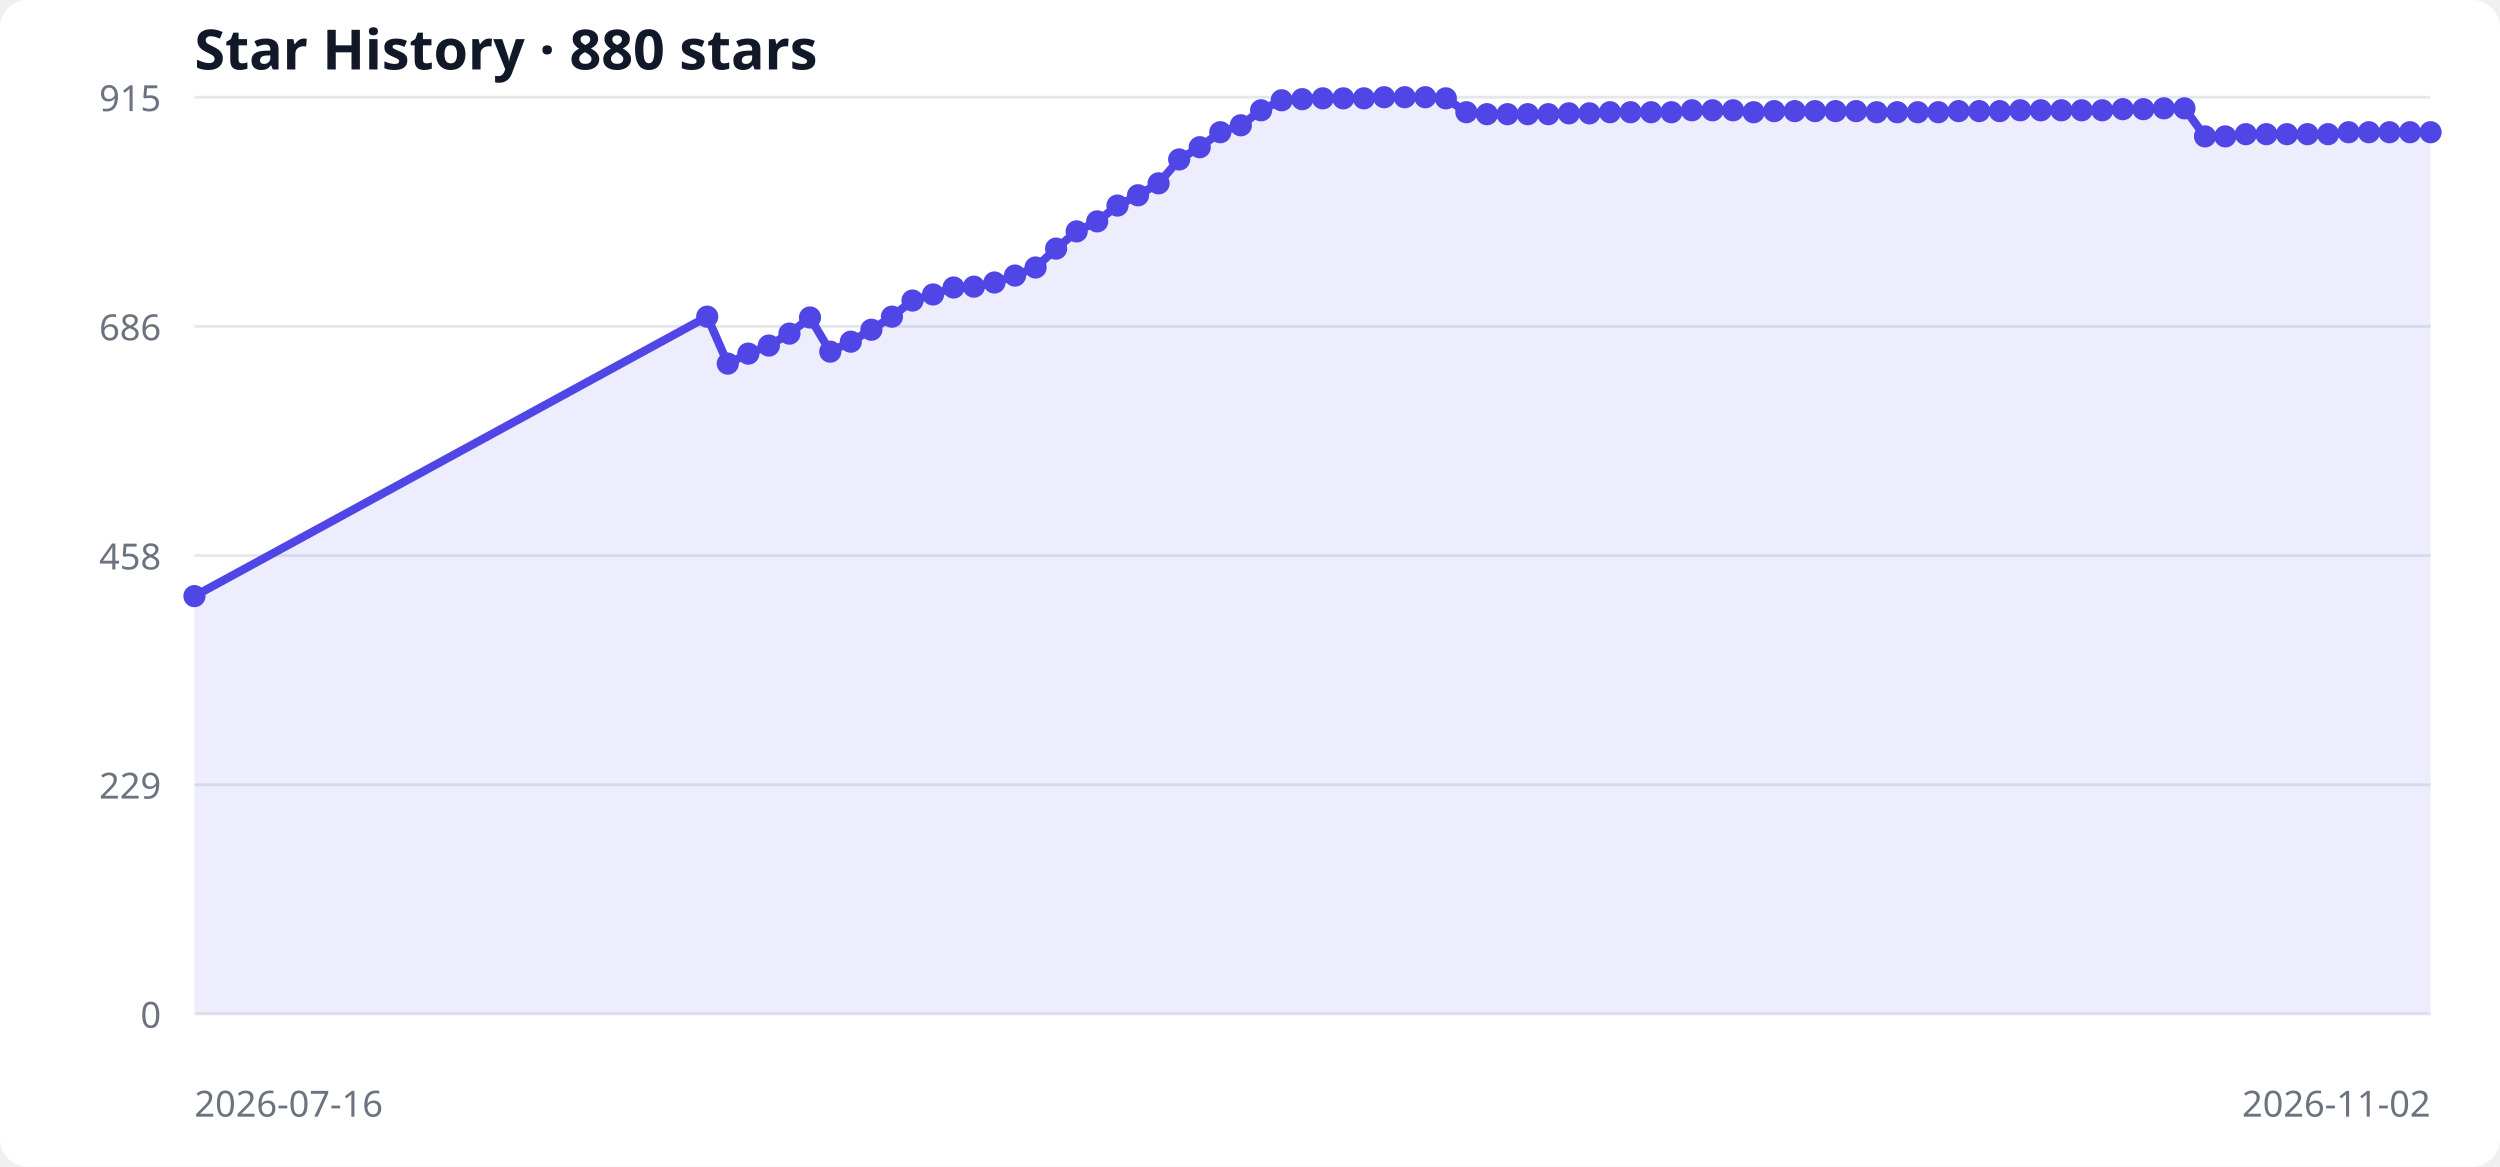
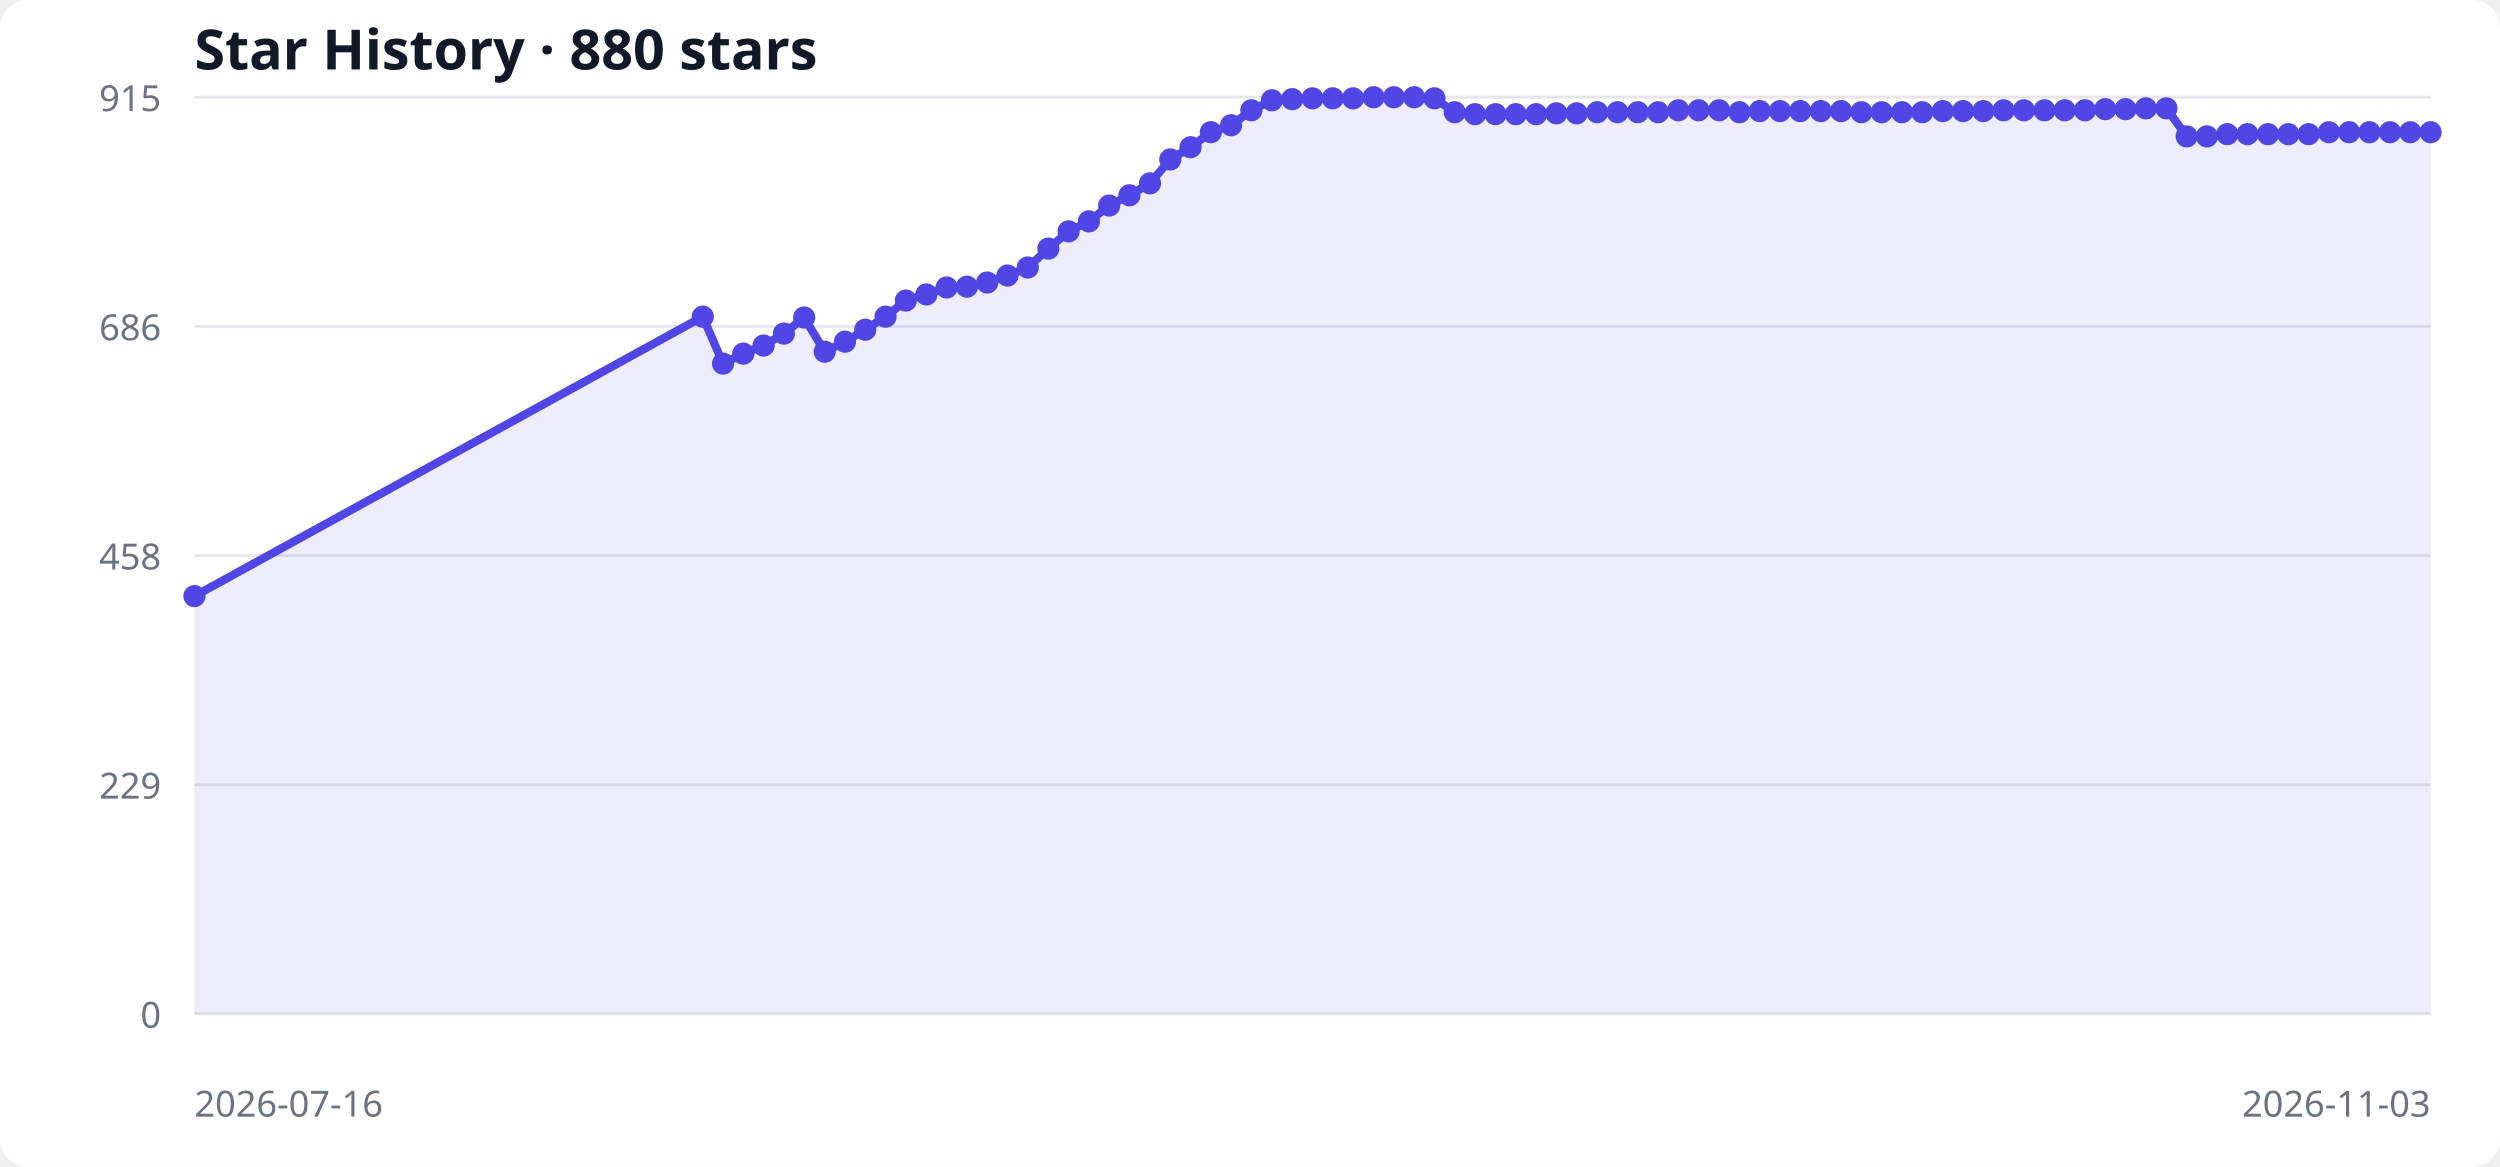
<svg xmlns="http://www.w3.org/2000/svg" width="900" height="420" viewBox="0 0 900 420" role="img" aria-labelledby="title desc">
  <style>
  .bg { fill: #ffffff; } .grid { stroke: #e5e7eb; stroke-width: 1; }
  .label { fill: #6b7280; font: 13px system-ui, sans-serif; }
  .title { fill: #111827; font: 600 20px system-ui, sans-serif; }
  .area { fill: #6366f1; opacity: .12; } .line { fill: none; stroke: #4f46e5; stroke-width: 3; } .point { fill: #4f46e5; }
  @media (prefers-color-scheme: dark) { .bg { fill: #0d1117; } .grid { stroke: #30363d; } .label { fill: #8b949e; } .title { fill: #f0f6fc; } .area { fill: #818cf8; } .line { stroke: #818cf8; } .point { fill: #818cf8; } }
</style>
  <rect class="bg" width="100%" height="100%" rx="10" />
  <text x="70" y="25" class="title">Star History · 880 stars</text>
  <line x1="70" y1="365.0" x2="875" y2="365.0" class="grid" />
  <text x="58" y="370.0" text-anchor="end" class="label">0</text>
  <line x1="70" y1="282.5" x2="875" y2="282.5" class="grid" />
  <text x="58" y="287.5" text-anchor="end" class="label">229</text>
  <line x1="70" y1="200.0" x2="875" y2="200.0" class="grid" />
  <text x="58" y="205.0" text-anchor="end" class="label">458</text>
  <line x1="70" y1="117.5" x2="875" y2="117.5" class="grid" />
  <text x="58" y="122.5" text-anchor="end" class="label">686</text>
  <line x1="70" y1="35.0" x2="875" y2="35.0" class="grid" />
  <text x="58" y="40.0" text-anchor="end" class="label">915</text>
-   <polygon points="70,365 70.0,214.6 254.6,114.0 262.0,130.9 269.4,127.3 276.8,124.4 284.2,120.1 291.6,114.3 298.9,126.6 306.3,123.0 313.7,118.7 321.1,114.0 328.5,108.2 335.9,106.0 343.3,103.5 350.6,103.2 358.0,101.7 365.4,99.2 372.8,96.3 380.2,89.5 387.6,83.3 395.0,79.7 402.3,74.0 409.7,70.3 417.1,66.0 424.5,57.4 431.9,53.0 439.3,47.6 446.7,45.1 454.0,39.7 461.4,36.1 468.8,35.7 476.2,35.4 483.6,35.4 491.0,35.4 498.3,35.0 505.7,35.0 513.1,35.0 520.5,35.4 527.9,40.4 535.3,41.1 542.7,41.1 550.0,41.1 557.4,41.1 564.8,40.8 572.2,40.8 579.6,40.4 587.0,40.4 594.4,40.4 601.7,40.4 609.1,39.7 616.5,39.7 623.9,39.7 631.3,40.4 638.7,40.0 646.1,40.0 653.4,40.0 660.8,40.0 668.2,40.0 675.6,40.4 683.0,40.4 690.4,40.4 697.8,40.4 705.1,40.0 712.5,40.0 719.9,40.0 727.3,39.7 734.7,39.7 742.1,39.7 749.4,39.7 756.8,39.7 764.2,39.3 771.6,39.3 779.0,39.0 786.4,39.0 793.8,49.1 801.1,49.1 808.5,48.3 815.9,48.3 823.3,48.3 830.7,48.3 838.1,48.3 845.5,47.6 852.8,47.6 860.2,47.6 867.6,47.6 875.0,47.6 875,365" class="area" />
-   <polyline points="70.0,214.6 254.6,114.0 262.0,130.9 269.4,127.3 276.8,124.4 284.2,120.1 291.6,114.3 298.9,126.6 306.3,123.0 313.7,118.7 321.1,114.0 328.5,108.2 335.9,106.0 343.3,103.5 350.6,103.2 358.0,101.7 365.4,99.2 372.8,96.3 380.2,89.5 387.6,83.3 395.0,79.7 402.3,74.0 409.7,70.3 417.1,66.0 424.5,57.4 431.9,53.0 439.3,47.6 446.7,45.1 454.0,39.7 461.4,36.1 468.8,35.7 476.2,35.4 483.6,35.4 491.0,35.4 498.3,35.0 505.7,35.0 513.1,35.0 520.5,35.4 527.9,40.4 535.3,41.1 542.7,41.1 550.0,41.1 557.4,41.1 564.8,40.8 572.2,40.8 579.6,40.4 587.0,40.4 594.4,40.4 601.7,40.4 609.1,39.7 616.5,39.7 623.9,39.7 631.3,40.4 638.7,40.0 646.1,40.0 653.4,40.0 660.8,40.0 668.2,40.0 675.6,40.4 683.0,40.4 690.4,40.4 697.8,40.4 705.1,40.0 712.5,40.0 719.9,40.0 727.3,39.7 734.7,39.7 742.1,39.7 749.4,39.7 756.8,39.7 764.2,39.3 771.6,39.3 779.0,39.0 786.4,39.0 793.8,49.1 801.1,49.1 808.5,48.3 815.9,48.3 823.3,48.3 830.7,48.3 838.1,48.3 845.5,47.6 852.8,47.6 860.2,47.6 867.6,47.6 875.0,47.6" class="line" />
+   <polygon points="70,365 70.0,214.6 253.0,114.0 260.3,130.9 267.6,127.3 274.9,124.4 282.2,120.1 289.5,114.3 296.9,126.6 304.2,123.0 311.5,118.7 318.8,114.0 326.1,108.2 333.5,106.0 340.8,103.5 348.1,103.2 355.4,101.7 362.7,99.2 370.0,96.3 377.4,89.5 384.7,83.3 392.0,79.7 399.3,74.0 406.6,70.3 414.0,66.0 421.3,57.4 428.6,53.0 435.9,47.6 443.2,45.1 450.5,39.7 457.9,36.1 465.2,35.7 472.5,35.4 479.8,35.4 487.1,35.4 494.5,35.0 501.8,35.0 509.1,35.0 516.4,35.4 523.7,40.4 531.0,41.1 538.4,41.1 545.7,41.1 553.0,41.1 560.3,40.8 567.6,40.8 575.0,40.4 582.3,40.4 589.6,40.4 596.9,40.4 604.2,39.7 611.5,39.7 618.9,39.7 626.2,40.4 633.5,40.0 640.8,40.0 648.1,40.0 655.5,40.0 662.8,40.0 670.1,40.4 677.4,40.4 684.7,40.4 692.0,40.4 699.4,40.0 706.7,40.0 714.0,40.0 721.3,39.7 728.6,39.7 736.0,39.7 743.3,39.7 750.6,39.7 757.9,39.3 765.2,39.3 772.5,39.0 779.9,39.0 787.2,49.1 794.5,49.1 801.8,48.3 809.1,48.3 816.5,48.3 823.8,48.3 831.1,48.3 838.4,47.6 845.7,47.6 853.0,47.6 860.4,47.6 867.7,47.6 875.0,47.6 875,365" class="area" />
+   <polyline points="70.0,214.6 253.0,114.0 260.3,130.9 267.6,127.3 274.9,124.4 282.2,120.1 289.5,114.3 296.9,126.6 304.2,123.0 311.5,118.7 318.8,114.0 326.1,108.2 333.5,106.0 340.8,103.5 348.1,103.2 355.4,101.7 362.7,99.2 370.0,96.3 377.4,89.5 384.7,83.3 392.0,79.7 399.3,74.0 406.6,70.3 414.0,66.0 421.3,57.4 428.6,53.0 435.9,47.6 443.2,45.1 450.5,39.7 457.9,36.1 465.2,35.7 472.5,35.4 479.8,35.4 487.1,35.4 494.5,35.0 501.8,35.0 509.1,35.0 516.4,35.4 523.7,40.4 531.0,41.1 538.4,41.1 545.7,41.1 553.0,41.1 560.3,40.8 567.6,40.8 575.0,40.4 582.3,40.4 589.6,40.4 596.9,40.4 604.2,39.7 611.5,39.7 618.9,39.7 626.2,40.4 633.5,40.0 640.8,40.0 648.1,40.0 655.5,40.0 662.8,40.0 670.1,40.4 677.4,40.4 684.7,40.4 692.0,40.4 699.4,40.0 706.7,40.0 714.0,40.0 721.3,39.7 728.6,39.7 736.0,39.7 743.3,39.7 750.6,39.7 757.9,39.3 765.2,39.3 772.5,39.0 779.9,39.0 787.2,49.1 794.5,49.1 801.8,48.3 809.1,48.3 816.5,48.3 823.8,48.3 831.1,48.3 838.4,47.6 845.7,47.6 853.0,47.6 860.4,47.6 867.7,47.6 875.0,47.6" class="line" />
  <circle cx="70.0" cy="214.6" r="4" class="point" />
-   <circle cx="254.6" cy="114.0" r="4" class="point" />
-   <circle cx="262.0" cy="130.9" r="4" class="point" />
-   <circle cx="269.4" cy="127.3" r="4" class="point" />
-   <circle cx="276.8" cy="124.4" r="4" class="point" />
-   <circle cx="284.2" cy="120.1" r="4" class="point" />
-   <circle cx="291.6" cy="114.3" r="4" class="point" />
-   <circle cx="298.9" cy="126.6" r="4" class="point" />
-   <circle cx="306.3" cy="123.0" r="4" class="point" />
-   <circle cx="313.7" cy="118.7" r="4" class="point" />
-   <circle cx="321.1" cy="114.0" r="4" class="point" />
-   <circle cx="328.5" cy="108.2" r="4" class="point" />
-   <circle cx="335.9" cy="106.0" r="4" class="point" />
-   <circle cx="343.3" cy="103.5" r="4" class="point" />
-   <circle cx="350.6" cy="103.2" r="4" class="point" />
-   <circle cx="358.0" cy="101.7" r="4" class="point" />
-   <circle cx="365.4" cy="99.2" r="4" class="point" />
-   <circle cx="372.8" cy="96.3" r="4" class="point" />
-   <circle cx="380.2" cy="89.5" r="4" class="point" />
-   <circle cx="387.6" cy="83.3" r="4" class="point" />
-   <circle cx="395.0" cy="79.7" r="4" class="point" />
-   <circle cx="402.3" cy="74.0" r="4" class="point" />
-   <circle cx="409.7" cy="70.3" r="4" class="point" />
-   <circle cx="417.1" cy="66.0" r="4" class="point" />
-   <circle cx="424.5" cy="57.4" r="4" class="point" />
-   <circle cx="431.9" cy="53.0" r="4" class="point" />
-   <circle cx="439.3" cy="47.6" r="4" class="point" />
-   <circle cx="446.7" cy="45.1" r="4" class="point" />
-   <circle cx="454.0" cy="39.7" r="4" class="point" />
-   <circle cx="461.4" cy="36.1" r="4" class="point" />
-   <circle cx="468.8" cy="35.7" r="4" class="point" />
-   <circle cx="476.2" cy="35.4" r="4" class="point" />
-   <circle cx="483.6" cy="35.4" r="4" class="point" />
-   <circle cx="491.0" cy="35.4" r="4" class="point" />
-   <circle cx="498.3" cy="35.0" r="4" class="point" />
-   <circle cx="505.7" cy="35.0" r="4" class="point" />
-   <circle cx="513.1" cy="35.0" r="4" class="point" />
-   <circle cx="520.5" cy="35.4" r="4" class="point" />
-   <circle cx="527.9" cy="40.4" r="4" class="point" />
-   <circle cx="535.3" cy="41.1" r="4" class="point" />
-   <circle cx="542.7" cy="41.1" r="4" class="point" />
-   <circle cx="550.0" cy="41.1" r="4" class="point" />
-   <circle cx="557.4" cy="41.1" r="4" class="point" />
-   <circle cx="564.8" cy="40.8" r="4" class="point" />
-   <circle cx="572.2" cy="40.8" r="4" class="point" />
-   <circle cx="579.6" cy="40.4" r="4" class="point" />
-   <circle cx="587.0" cy="40.4" r="4" class="point" />
-   <circle cx="594.4" cy="40.4" r="4" class="point" />
-   <circle cx="601.7" cy="40.4" r="4" class="point" />
-   <circle cx="609.1" cy="39.7" r="4" class="point" />
-   <circle cx="616.5" cy="39.7" r="4" class="point" />
-   <circle cx="623.9" cy="39.7" r="4" class="point" />
-   <circle cx="631.3" cy="40.4" r="4" class="point" />
-   <circle cx="638.7" cy="40.0" r="4" class="point" />
-   <circle cx="646.1" cy="40.0" r="4" class="point" />
-   <circle cx="653.4" cy="40.0" r="4" class="point" />
-   <circle cx="660.8" cy="40.0" r="4" class="point" />
-   <circle cx="668.2" cy="40.0" r="4" class="point" />
-   <circle cx="675.6" cy="40.4" r="4" class="point" />
-   <circle cx="683.0" cy="40.4" r="4" class="point" />
-   <circle cx="690.4" cy="40.4" r="4" class="point" />
-   <circle cx="697.8" cy="40.4" r="4" class="point" />
-   <circle cx="705.1" cy="40.0" r="4" class="point" />
-   <circle cx="712.5" cy="40.0" r="4" class="point" />
-   <circle cx="719.9" cy="40.0" r="4" class="point" />
-   <circle cx="727.3" cy="39.7" r="4" class="point" />
-   <circle cx="734.7" cy="39.7" r="4" class="point" />
-   <circle cx="742.1" cy="39.7" r="4" class="point" />
-   <circle cx="749.4" cy="39.7" r="4" class="point" />
-   <circle cx="756.8" cy="39.7" r="4" class="point" />
-   <circle cx="764.2" cy="39.3" r="4" class="point" />
-   <circle cx="771.6" cy="39.3" r="4" class="point" />
-   <circle cx="779.0" cy="39.0" r="4" class="point" />
-   <circle cx="786.4" cy="39.0" r="4" class="point" />
-   <circle cx="793.8" cy="49.1" r="4" class="point" />
-   <circle cx="801.1" cy="49.1" r="4" class="point" />
-   <circle cx="808.5" cy="48.3" r="4" class="point" />
-   <circle cx="815.9" cy="48.3" r="4" class="point" />
-   <circle cx="823.3" cy="48.3" r="4" class="point" />
-   <circle cx="830.7" cy="48.3" r="4" class="point" />
-   <circle cx="838.1" cy="48.3" r="4" class="point" />
-   <circle cx="845.5" cy="47.6" r="4" class="point" />
-   <circle cx="852.8" cy="47.6" r="4" class="point" />
-   <circle cx="860.2" cy="47.6" r="4" class="point" />
-   <circle cx="867.6" cy="47.6" r="4" class="point" />
+   <circle cx="253.0" cy="114.0" r="4" class="point" />
+   <circle cx="260.3" cy="130.9" r="4" class="point" />
+   <circle cx="267.6" cy="127.3" r="4" class="point" />
+   <circle cx="274.9" cy="124.4" r="4" class="point" />
+   <circle cx="282.2" cy="120.1" r="4" class="point" />
+   <circle cx="289.5" cy="114.3" r="4" class="point" />
+   <circle cx="296.9" cy="126.6" r="4" class="point" />
+   <circle cx="304.2" cy="123.0" r="4" class="point" />
+   <circle cx="311.5" cy="118.7" r="4" class="point" />
+   <circle cx="318.8" cy="114.0" r="4" class="point" />
+   <circle cx="326.1" cy="108.2" r="4" class="point" />
+   <circle cx="333.5" cy="106.0" r="4" class="point" />
+   <circle cx="340.8" cy="103.5" r="4" class="point" />
+   <circle cx="348.1" cy="103.2" r="4" class="point" />
+   <circle cx="355.4" cy="101.7" r="4" class="point" />
+   <circle cx="362.7" cy="99.2" r="4" class="point" />
+   <circle cx="370.0" cy="96.3" r="4" class="point" />
+   <circle cx="377.4" cy="89.5" r="4" class="point" />
+   <circle cx="384.7" cy="83.3" r="4" class="point" />
+   <circle cx="392.0" cy="79.7" r="4" class="point" />
+   <circle cx="399.3" cy="74.0" r="4" class="point" />
+   <circle cx="406.6" cy="70.3" r="4" class="point" />
+   <circle cx="414.0" cy="66.0" r="4" class="point" />
+   <circle cx="421.3" cy="57.4" r="4" class="point" />
+   <circle cx="428.6" cy="53.0" r="4" class="point" />
+   <circle cx="435.9" cy="47.6" r="4" class="point" />
+   <circle cx="443.2" cy="45.1" r="4" class="point" />
+   <circle cx="450.5" cy="39.7" r="4" class="point" />
+   <circle cx="457.9" cy="36.1" r="4" class="point" />
+   <circle cx="465.2" cy="35.7" r="4" class="point" />
+   <circle cx="472.5" cy="35.4" r="4" class="point" />
+   <circle cx="479.8" cy="35.4" r="4" class="point" />
+   <circle cx="487.1" cy="35.4" r="4" class="point" />
+   <circle cx="494.5" cy="35.0" r="4" class="point" />
+   <circle cx="501.8" cy="35.0" r="4" class="point" />
+   <circle cx="509.1" cy="35.0" r="4" class="point" />
+   <circle cx="516.4" cy="35.4" r="4" class="point" />
+   <circle cx="523.7" cy="40.4" r="4" class="point" />
+   <circle cx="531.0" cy="41.1" r="4" class="point" />
+   <circle cx="538.4" cy="41.1" r="4" class="point" />
+   <circle cx="545.7" cy="41.1" r="4" class="point" />
+   <circle cx="553.0" cy="41.1" r="4" class="point" />
+   <circle cx="560.3" cy="40.8" r="4" class="point" />
+   <circle cx="567.6" cy="40.8" r="4" class="point" />
+   <circle cx="575.0" cy="40.4" r="4" class="point" />
+   <circle cx="582.3" cy="40.4" r="4" class="point" />
+   <circle cx="589.6" cy="40.4" r="4" class="point" />
+   <circle cx="596.9" cy="40.4" r="4" class="point" />
+   <circle cx="604.2" cy="39.7" r="4" class="point" />
+   <circle cx="611.5" cy="39.7" r="4" class="point" />
+   <circle cx="618.9" cy="39.7" r="4" class="point" />
+   <circle cx="626.2" cy="40.4" r="4" class="point" />
+   <circle cx="633.5" cy="40.0" r="4" class="point" />
+   <circle cx="640.8" cy="40.0" r="4" class="point" />
+   <circle cx="648.1" cy="40.0" r="4" class="point" />
+   <circle cx="655.5" cy="40.0" r="4" class="point" />
+   <circle cx="662.8" cy="40.0" r="4" class="point" />
+   <circle cx="670.1" cy="40.4" r="4" class="point" />
+   <circle cx="677.4" cy="40.4" r="4" class="point" />
+   <circle cx="684.7" cy="40.4" r="4" class="point" />
+   <circle cx="692.0" cy="40.4" r="4" class="point" />
+   <circle cx="699.4" cy="40.0" r="4" class="point" />
+   <circle cx="706.7" cy="40.0" r="4" class="point" />
+   <circle cx="714.0" cy="40.0" r="4" class="point" />
+   <circle cx="721.3" cy="39.7" r="4" class="point" />
+   <circle cx="728.6" cy="39.7" r="4" class="point" />
+   <circle cx="736.0" cy="39.7" r="4" class="point" />
+   <circle cx="743.3" cy="39.7" r="4" class="point" />
+   <circle cx="750.6" cy="39.7" r="4" class="point" />
+   <circle cx="757.9" cy="39.3" r="4" class="point" />
+   <circle cx="765.2" cy="39.3" r="4" class="point" />
+   <circle cx="772.5" cy="39.0" r="4" class="point" />
+   <circle cx="779.9" cy="39.0" r="4" class="point" />
+   <circle cx="787.2" cy="49.1" r="4" class="point" />
+   <circle cx="794.5" cy="49.1" r="4" class="point" />
+   <circle cx="801.8" cy="48.3" r="4" class="point" />
+   <circle cx="809.1" cy="48.3" r="4" class="point" />
+   <circle cx="816.5" cy="48.3" r="4" class="point" />
+   <circle cx="823.8" cy="48.3" r="4" class="point" />
+   <circle cx="831.1" cy="48.3" r="4" class="point" />
+   <circle cx="838.4" cy="47.6" r="4" class="point" />
+   <circle cx="845.7" cy="47.6" r="4" class="point" />
+   <circle cx="853.0" cy="47.6" r="4" class="point" />
+   <circle cx="860.4" cy="47.6" r="4" class="point" />
+   <circle cx="867.7" cy="47.6" r="4" class="point" />
  <circle cx="875.0" cy="47.6" r="4" class="point" />
  <text x="70" y="402" class="label">2026-07-16</text>
-   <text x="875" y="402" text-anchor="end" class="label">2026-11-02</text>
+   <text x="875" y="402" text-anchor="end" class="label">2026-11-03</text>
</svg>
